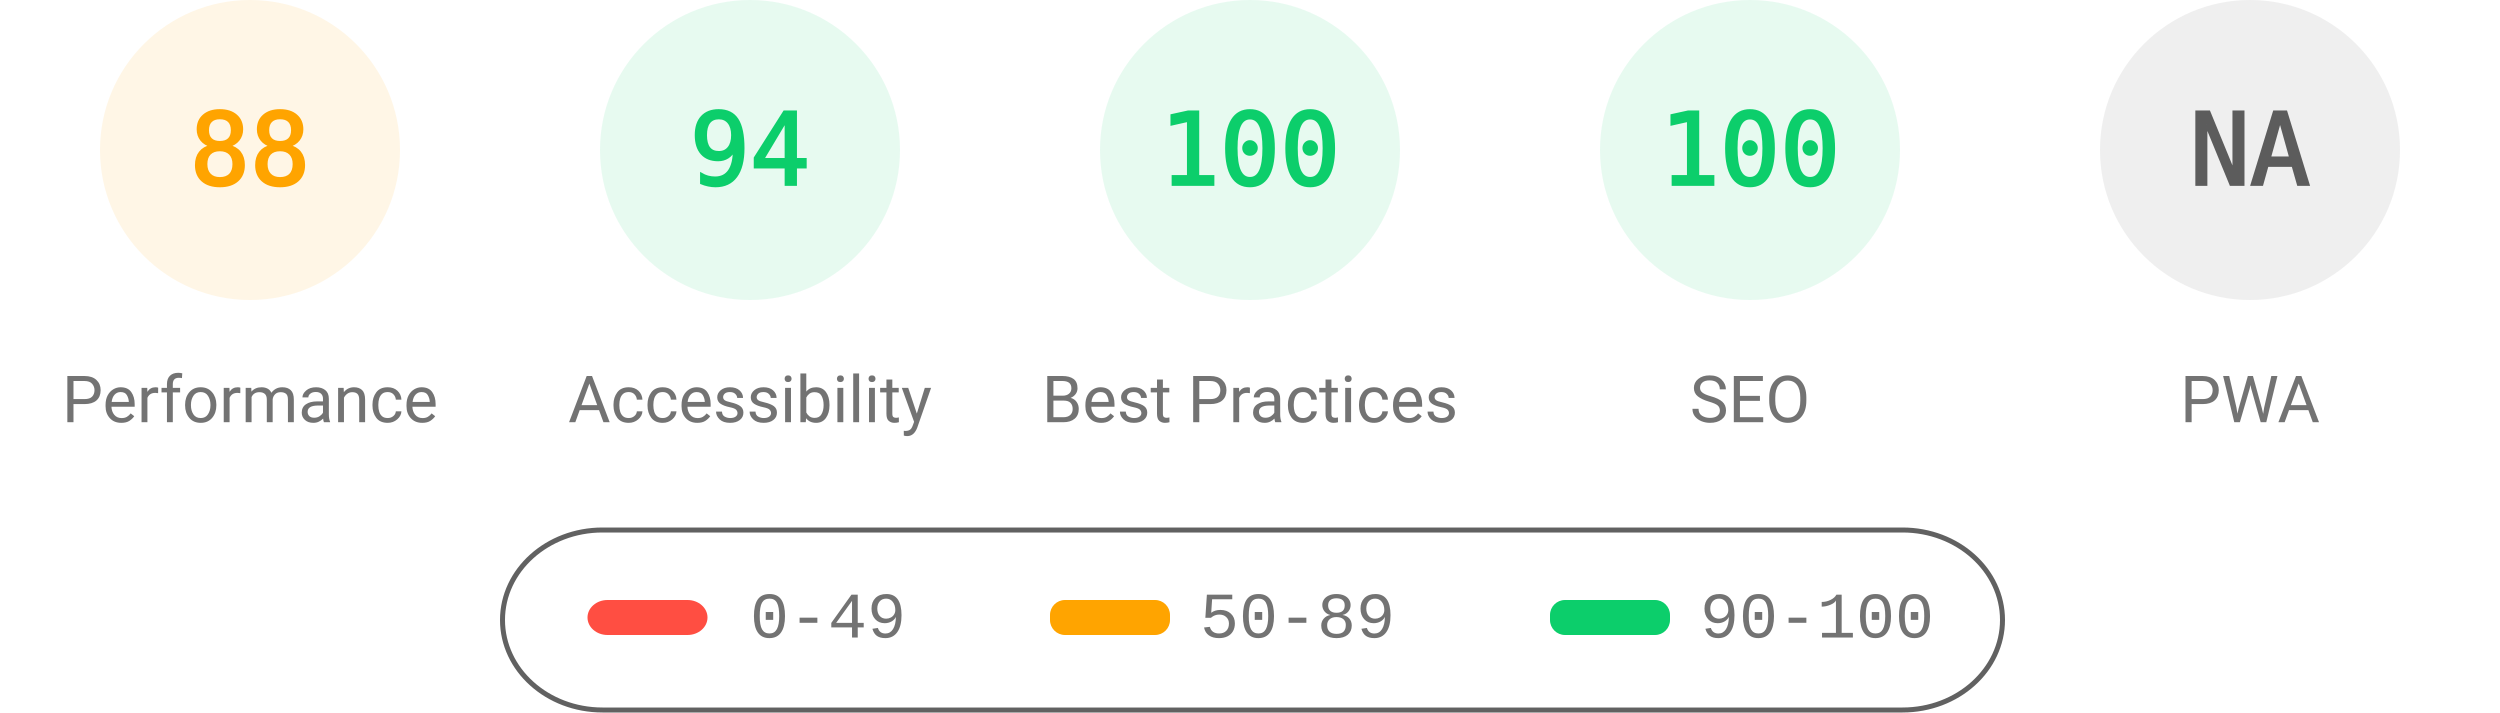
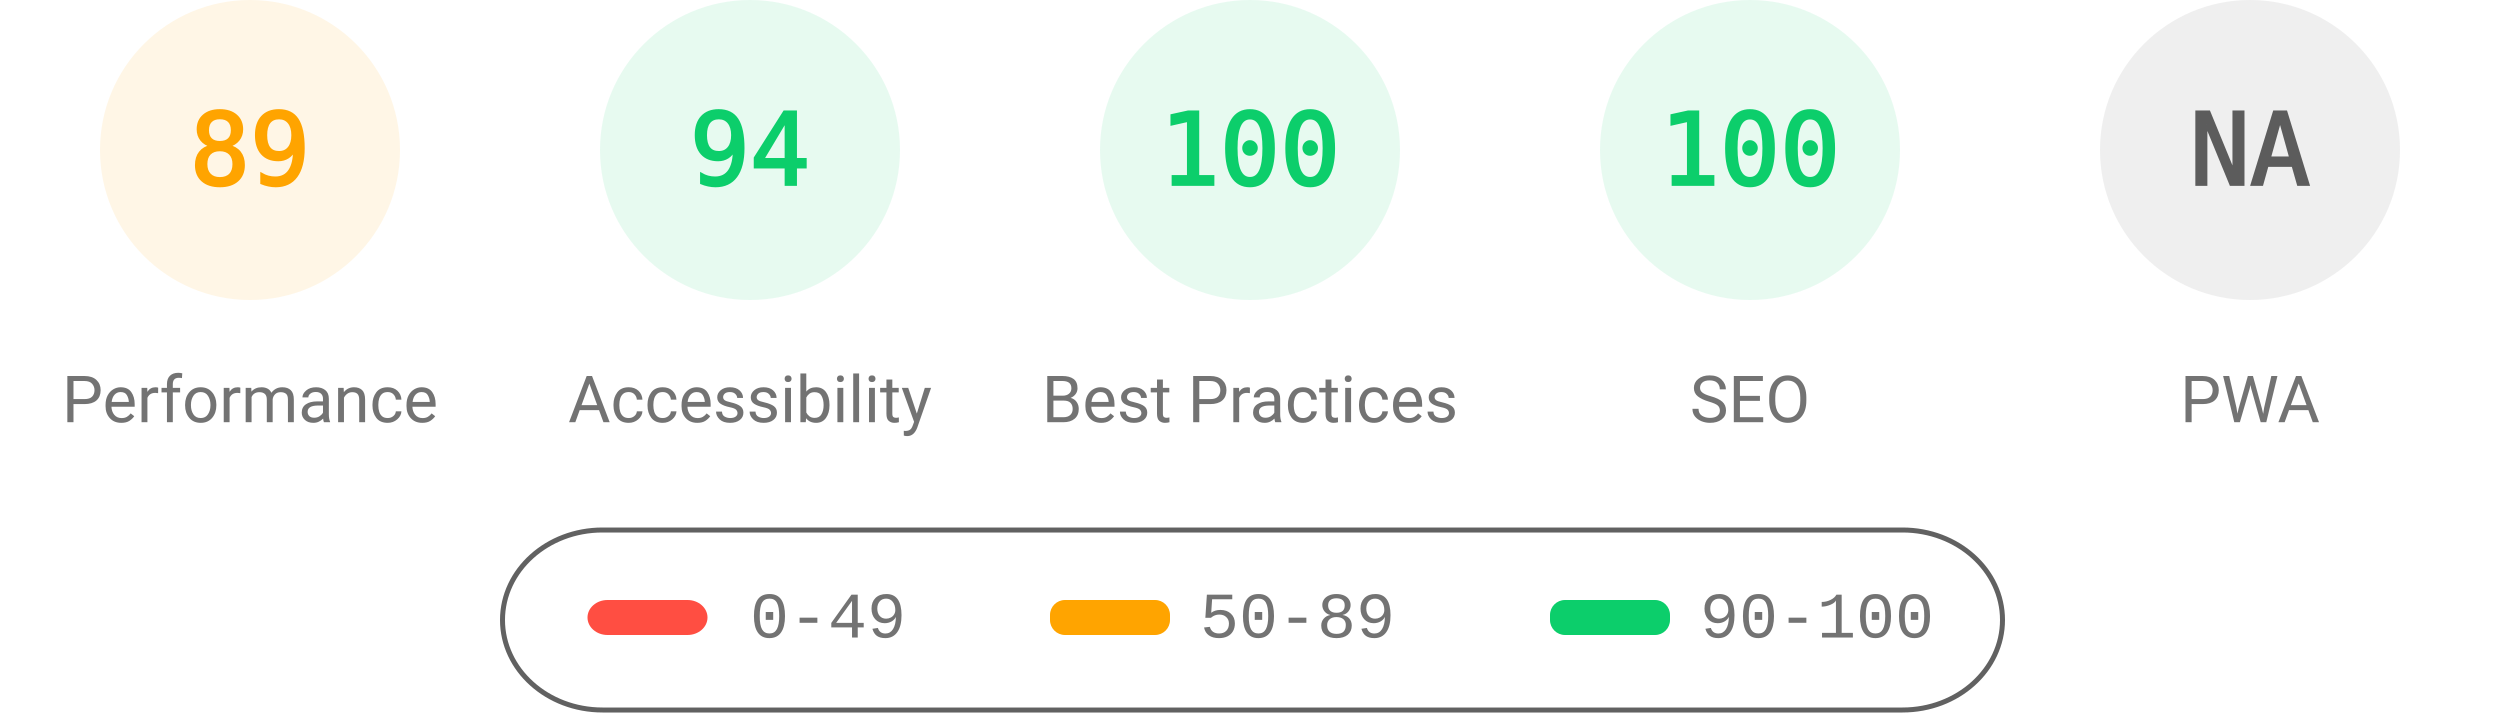
<svg xmlns="http://www.w3.org/2000/svg" fill="none" width="1000" height="285">
  <style>.gauge-base{opacity:.1}.gauge-arc{fill:none;animation-delay:250ms;stroke-linecap:round;transform:rotate(-90deg);transform-origin:100px 60px;animation:load-gauge 1s ease forwards}.guage-text{font-size:40px;font-family:monospace;text-align:center}.guage-red{color:#ff4e42;fill:#ff4e42;stroke:#ff4e42}.guage-orange{color:#ffa400;fill:#ffa400;stroke:#ffa400}.guage-green{color:#0cce6b;fill:#0cce6b;stroke:#0cce6b}.guage-undefined{color:#5c5c5c;fill:#5c5c5c;stroke:#5c5c5c}.guage-title{color:#737373;fill:#737373;stroke:none;font-size:26px;line-height:26px;font-family:Roboto,Halvetica,Arial,sans-serif}@keyframes load-gauge{from{stroke-dasharray:0 352.858}}</style>
  <svg class="guage-div guage-perf guage-orange" viewBox="0 0 200 200" width="200" height="200">
    <circle class="gauge-base" r="56" cx="100" cy="60" stroke-width="8" />
-     <circle class="gauge-arc guage-arc-1" r="56" cx="100" cy="60" stroke-width="8" style="stroke-dasharray:309.635,351.858" />
-     <text class="guage-text" x="100" y="60" alignment-baseline="central" dominant-baseline="central" text-anchor="middle">88</text>
+     <circle class="gauge-arc guage-arc-1" r="56" cx="100" cy="60" stroke-width="8" style="stroke-dasharray:313.154,351.858" />
+     <text class="guage-text" x="100" y="60" alignment-baseline="central" dominant-baseline="central" text-anchor="middle">89</text>
    <text class="guage-title" x="100" y="160" alignment-baseline="central" dominant-baseline="central" text-anchor="middle">Performance</text>
  </svg>
  <svg class="guage-div guage-acc guage-green" viewBox="0 0 200 200" width="200" height="200" x="200">
    <circle class="gauge-base" r="56" cx="100" cy="60" stroke-width="8" />
    <circle class="gauge-arc guage-arc-2" r="56" cx="100" cy="60" stroke-width="8" style="stroke-dasharray:330.747,351.858" />
    <text class="guage-text" x="100" y="60" alignment-baseline="central" dominant-baseline="central" text-anchor="middle">94</text>
    <text class="guage-title" x="100" y="160" alignment-baseline="central" dominant-baseline="central" text-anchor="middle">Accessibility</text>
  </svg>
  <svg class="guage-div guage-best guage-green" viewBox="0 0 200 200" width="200" height="200" x="400">
    <circle class="gauge-base" r="56" cx="100" cy="60" stroke-width="8" />
    <circle class="gauge-arc guage-arc-3" r="56" cx="100" cy="60" stroke-width="8" style="stroke-dasharray:351.858,351.858" />
    <text class="guage-text" x="100" y="60" alignment-baseline="central" dominant-baseline="central" text-anchor="middle">100</text>
    <text class="guage-title" x="100" y="160" alignment-baseline="central" dominant-baseline="central" text-anchor="middle">Best Practices</text>
  </svg>
  <svg class="guage-div guage-seo guage-green" viewBox="0 0 200 200" width="200" height="200" x="600">
    <circle class="gauge-base" r="56" cx="100" cy="60" stroke-width="8" />
    <circle class="gauge-arc guage-arc-4" r="56" cx="100" cy="60" stroke-width="8" style="stroke-dasharray:351.858,351.858" />
    <text class="guage-text" x="100" y="60" alignment-baseline="central" dominant-baseline="central" text-anchor="middle">100</text>
    <text class="guage-title" x="100" y="160" alignment-baseline="central" dominant-baseline="central" text-anchor="middle">SEO</text>
  </svg>
  <svg class="guage-div guage-pwa guage-undefined" viewBox="0 0 200 200" width="200" height="200" x="800">
    <circle class="gauge-base" r="56" cx="100" cy="60" stroke-width="8" />
    <circle class="gauge-arc guage-arc-4" r="56" cx="100" cy="60" stroke-width="8" style="stroke-dasharray:351.858,351.858" />
    <text class="guage-text" x="100" y="60" alignment-baseline="central" dominant-baseline="central" text-anchor="middle">NA</text>
    <text class="guage-title" x="100" y="160" alignment-baseline="central" dominant-baseline="central" text-anchor="middle">PWA</text>
  </svg>
  <svg width="604" height="76" x="200" y="210">
    <path fill="none" id="canvas_background" d="M-1-1h604v80H-1z" />
    <rect fill-opacity="0" stroke="#616161" stroke-width="2" rx="40" id="svg_2" height="72" width="600" y="2" x="1" fill="#000" />
    <rect stroke="#000" rx="8" id="svg_3" height="14" width="48" y="30" x="35" stroke-opacity="null" stroke-width="0" fill="#ff4e42" />
    <rect stroke="#000" rx="6" id="svg_4" height="14" width="48" y="30" x="220" stroke-opacity="null" stroke-width="0" fill="#ffa400" />
    <rect stroke="#000" rx="6" id="svg_5" height="14" width="48" y="30" x="420" stroke-opacity="null" stroke-width="0" fill="#0cce6b" />
    <text xml:space="preserve" text-anchor="start" font-family="'Courier New', Courier, monospace" font-size="26" id="svg_6" y="45" x="100" stroke-opacity="null" stroke-width="0" stroke="#000" fill="#737373">0-49</text>
    <text xml:space="preserve" text-anchor="start" font-family="'Courier New', Courier, monospace" font-size="26" id="svg_7" y="45" x="280" stroke-opacity="null" stroke-width="0" stroke="#000" fill="#737373">50-89</text>
    <text xml:space="preserve" text-anchor="start" font-family="'Courier New', Courier, monospace" font-size="26" id="svg_8" y="45" x="480" stroke-opacity="null" stroke-width="0" stroke="#000" fill="#737373">90-100</text>
  </svg>
</svg>
